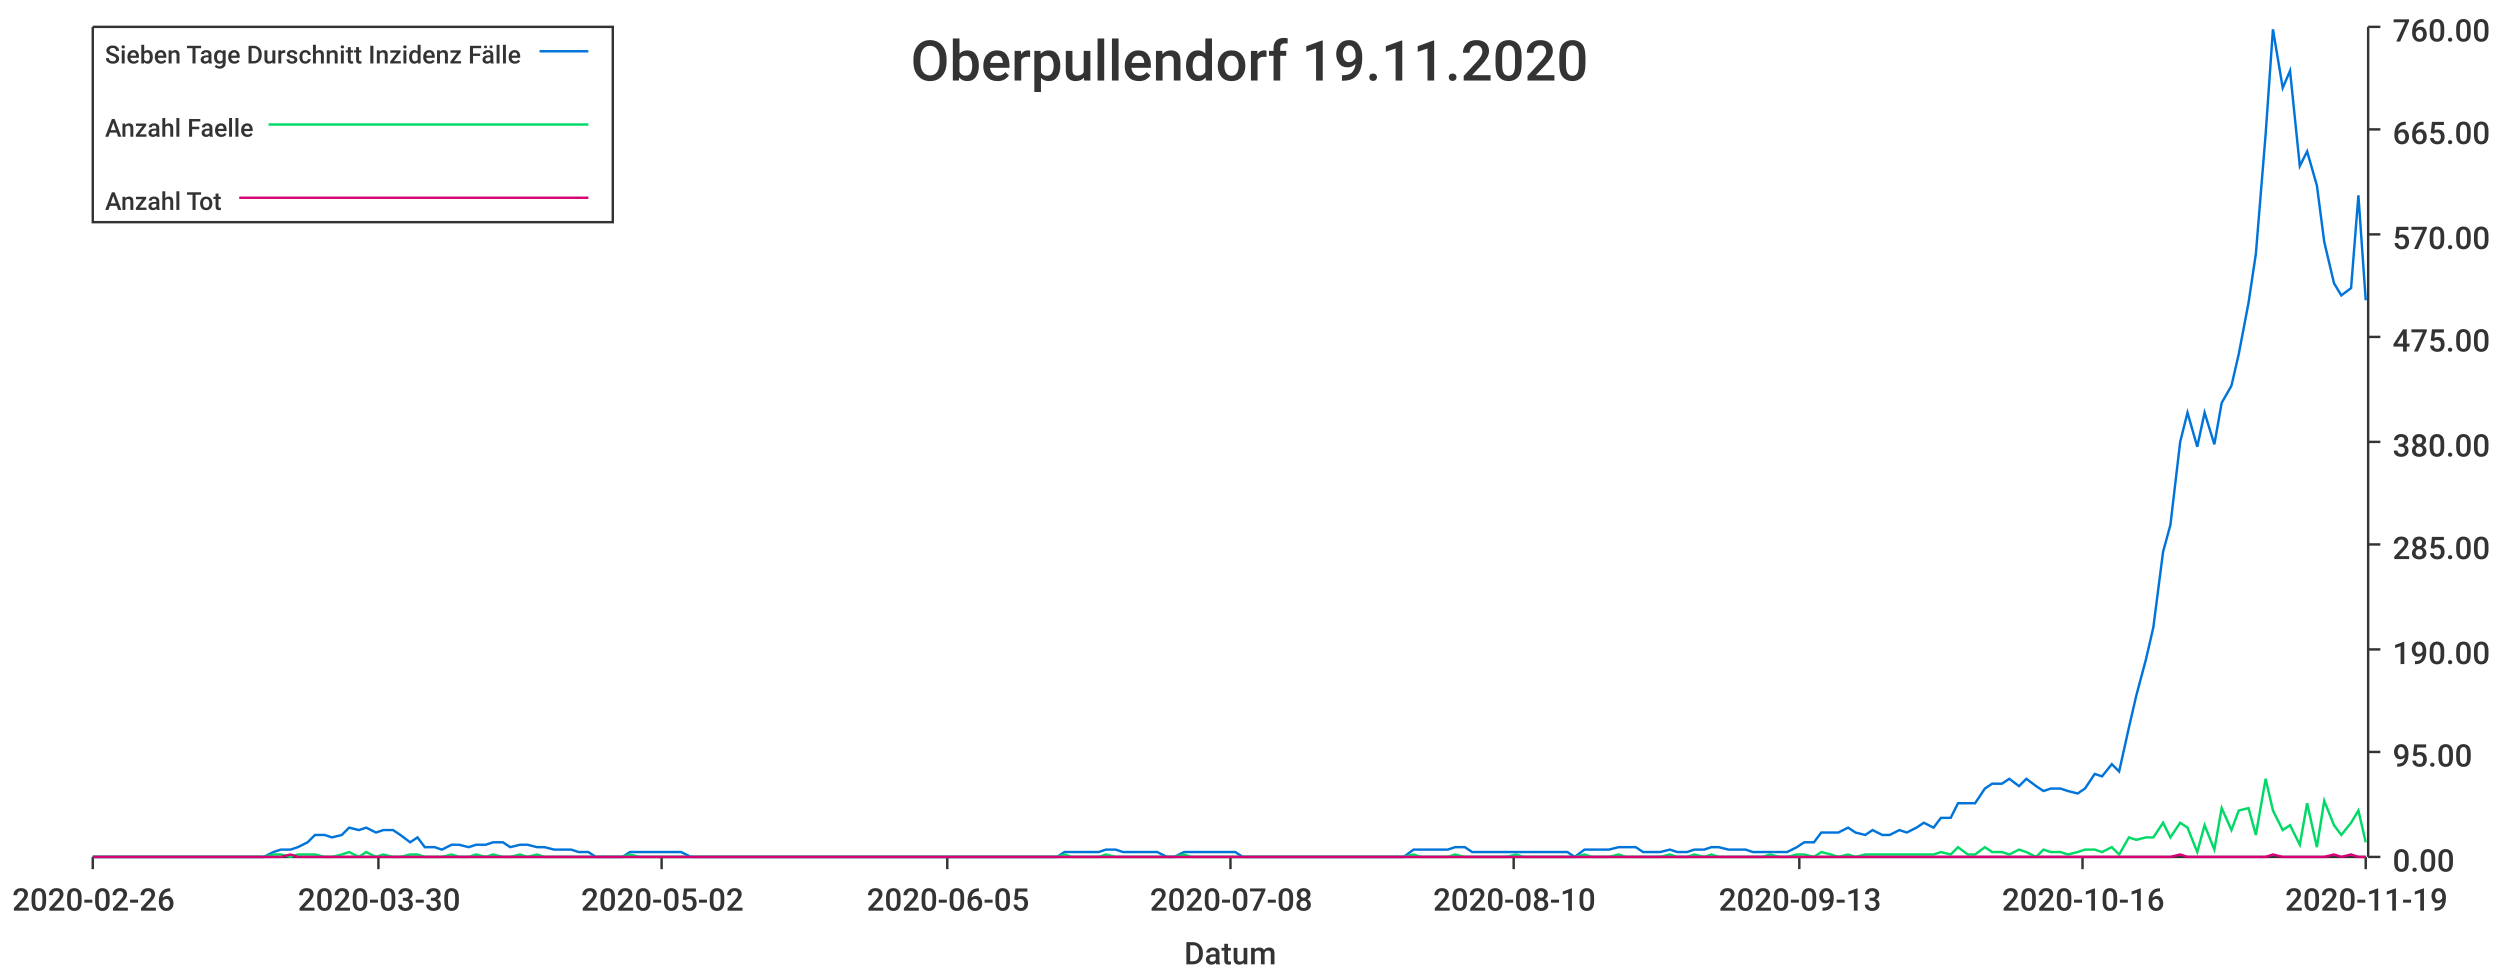
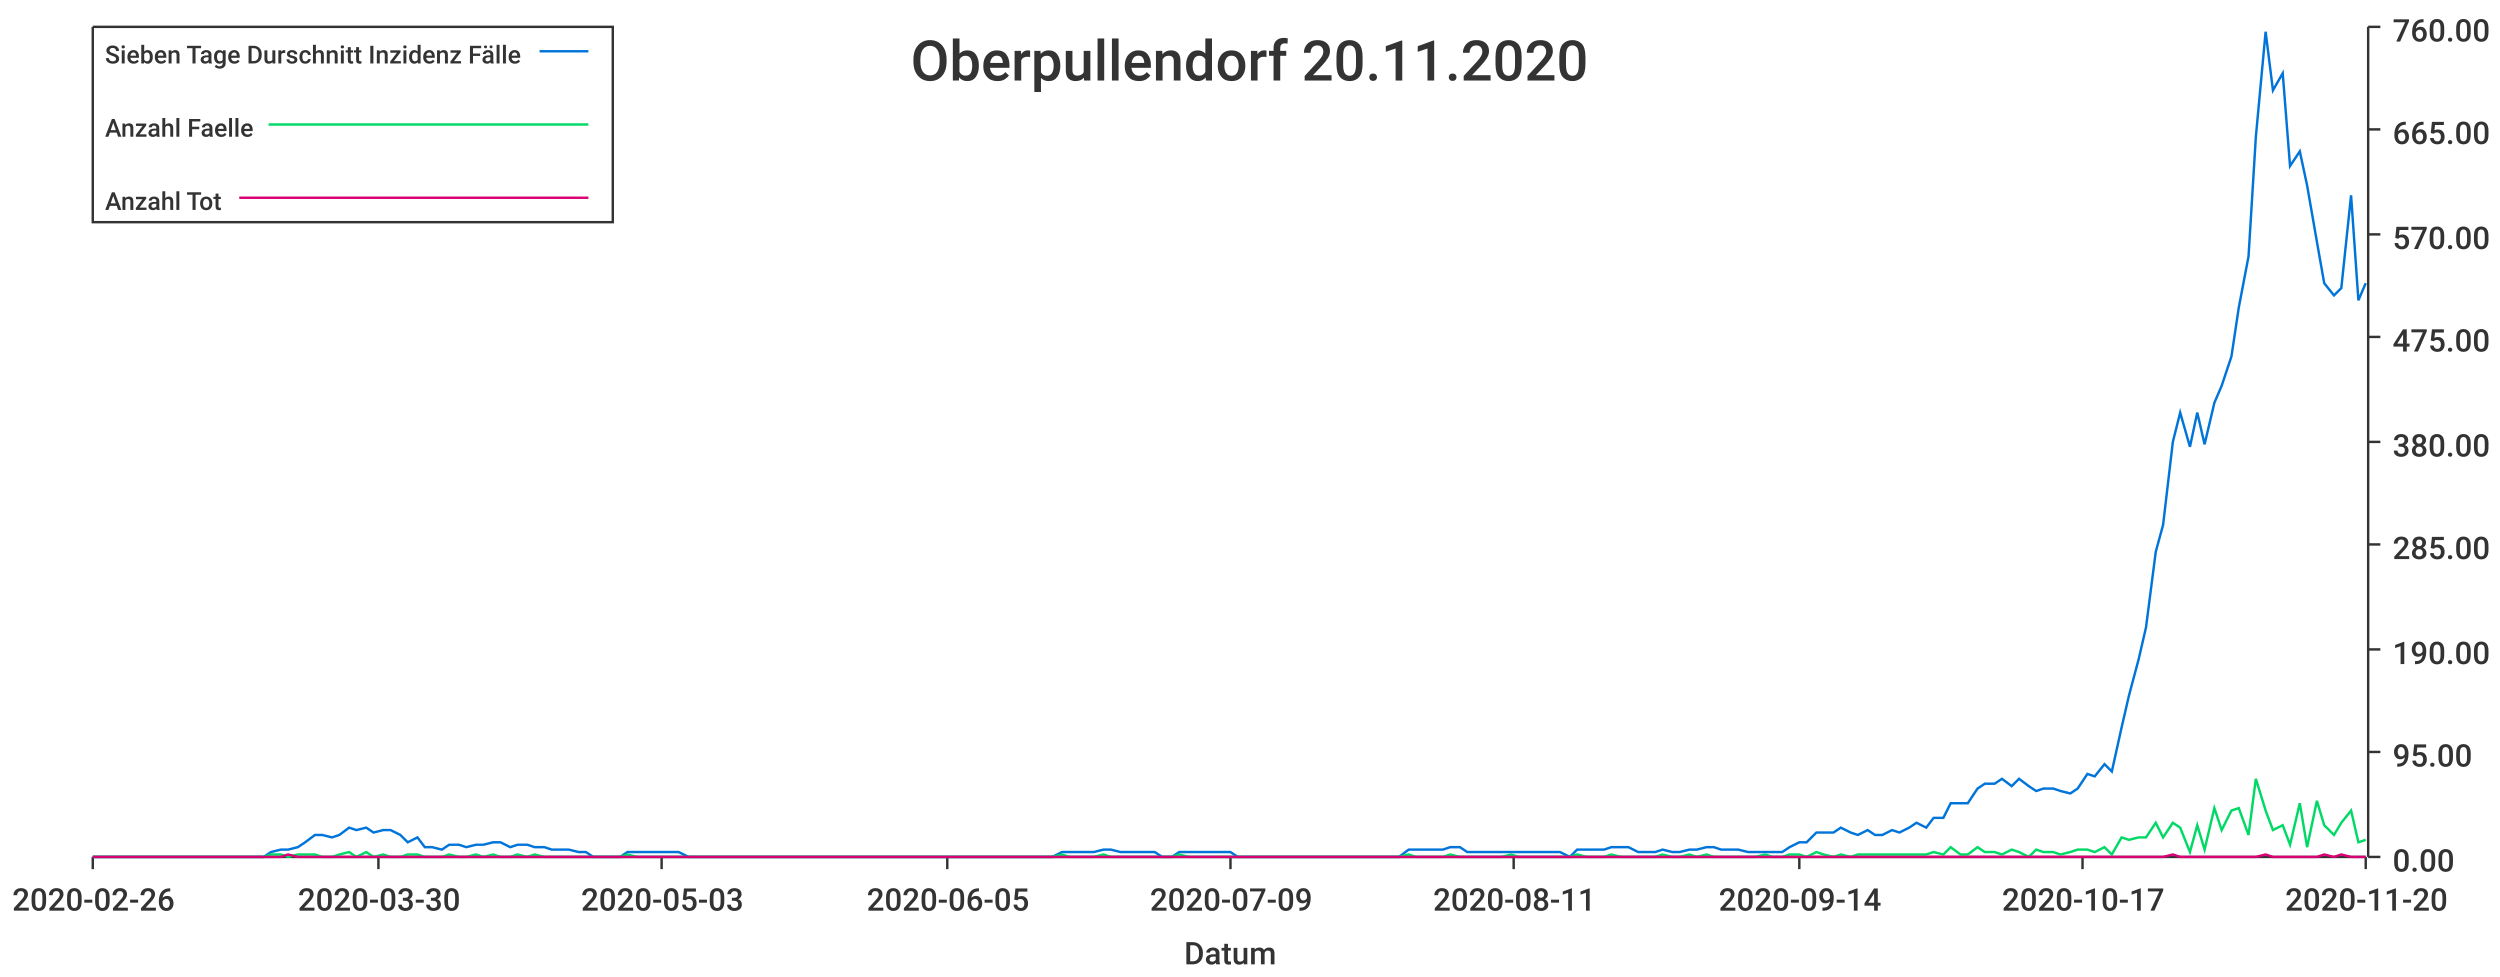
<svg xmlns="http://www.w3.org/2000/svg" width="1024" height="400">\n<path d="M 0 0 L 1024 0 L 1024 400 L 0 400 L 0 0" style="stroke-width:0;stroke:rgba(255,255,255,1.0);fill:rgba(255,255,255,1.0)" />
  <path d="M 38 11 L 969 11 L 969 351 L 38 351 L 38 11" style="stroke-width:0;stroke:rgba(255,255,255,1.0);fill:rgba(255,255,255,1.0)" />
  <path d="M 38 351 L 969 351" style="stroke-width:1;stroke:rgba(51,51,51,1.0);fill:none" />
  <path d="M 38 351 L 38 356" style="stroke-width:1;stroke:rgba(51,51,51,1.0);fill:none" />
  <text x="5" y="373" style="stroke-width:0;stroke:none;fill:rgba(51,51,51,1.0);font-size:12.8px;font-family:'Roboto Medium',sans-serif">2020-02-26</text>
  <path d="M 155 351 L 155 356" style="stroke-width:1;stroke:rgba(51,51,51,1.0);fill:none" />
  <text x="122" y="373" style="stroke-width:0;stroke:none;fill:rgba(51,51,51,1.0);font-size:12.8px;font-family:'Roboto Medium',sans-serif">2020-03-30</text>
  <path d="M 271 351 L 271 356" style="stroke-width:1;stroke:rgba(51,51,51,1.0);fill:none" />
-   <text x="238" y="373" style="stroke-width:0;stroke:none;fill:rgba(51,51,51,1.0);font-size:12.8px;font-family:'Roboto Medium',sans-serif">2020-05-02</text>
+   <text x="238" y="373" style="stroke-width:0;stroke:none;fill:rgba(51,51,51,1.0);font-size:12.8px;font-family:'Roboto Medium',sans-serif">2020-05-03</text>
  <path d="M 388 351 L 388 356" style="stroke-width:1;stroke:rgba(51,51,51,1.0);fill:none" />
  <text x="355" y="373" style="stroke-width:0;stroke:none;fill:rgba(51,51,51,1.0);font-size:12.8px;font-family:'Roboto Medium',sans-serif">2020-06-05</text>
  <path d="M 504 351 L 504 356" style="stroke-width:1;stroke:rgba(51,51,51,1.0);fill:none" />
-   <text x="471" y="373" style="stroke-width:0;stroke:none;fill:rgba(51,51,51,1.0);font-size:12.8px;font-family:'Roboto Medium',sans-serif">2020-07-08</text>
+   <text x="471" y="373" style="stroke-width:0;stroke:none;fill:rgba(51,51,51,1.0);font-size:12.8px;font-family:'Roboto Medium',sans-serif">2020-07-09</text>
  <path d="M 620 351 L 620 356" style="stroke-width:1;stroke:rgba(51,51,51,1.0);fill:none" />
-   <text x="587" y="373" style="stroke-width:0;stroke:none;fill:rgba(51,51,51,1.0);font-size:12.8px;font-family:'Roboto Medium',sans-serif">2020-08-10</text>
+   <text x="587" y="373" style="stroke-width:0;stroke:none;fill:rgba(51,51,51,1.0);font-size:12.8px;font-family:'Roboto Medium',sans-serif">2020-08-11</text>
  <path d="M 737 351 L 737 356" style="stroke-width:1;stroke:rgba(51,51,51,1.0);fill:none" />
-   <text x="704" y="373" style="stroke-width:0;stroke:none;fill:rgba(51,51,51,1.0);font-size:12.8px;font-family:'Roboto Medium',sans-serif">2020-09-13</text>
+   <text x="704" y="373" style="stroke-width:0;stroke:none;fill:rgba(51,51,51,1.0);font-size:12.8px;font-family:'Roboto Medium',sans-serif">2020-09-14</text>
  <path d="M 853 351 L 853 356" style="stroke-width:1;stroke:rgba(51,51,51,1.0);fill:none" />
-   <text x="820" y="373" style="stroke-width:0;stroke:none;fill:rgba(51,51,51,1.0);font-size:12.8px;font-family:'Roboto Medium',sans-serif">2020-10-16</text>
+   <text x="820" y="373" style="stroke-width:0;stroke:none;fill:rgba(51,51,51,1.0);font-size:12.8px;font-family:'Roboto Medium',sans-serif">2020-10-17</text>
  <path d="M 969 351 L 969 356" style="stroke-width:1;stroke:rgba(51,51,51,1.0);fill:none" />
-   <text x="936" y="373" style="stroke-width:0;stroke:none;fill:rgba(51,51,51,1.0);font-size:12.8px;font-family:'Roboto Medium',sans-serif">2020-11-19</text>
+   <text x="936" y="373" style="stroke-width:0;stroke:none;fill:rgba(51,51,51,1.0);font-size:12.8px;font-family:'Roboto Medium',sans-serif">2020-11-20</text>
  <text x="485" y="395" style="stroke-width:0;stroke:none;fill:rgba(51,51,51,1.0);font-size:12.8px;font-family:'Roboto Medium',sans-serif">Datum</text>
  <path d="M 970 351 L 970 11" style="stroke-width:1;stroke:rgba(51,51,51,1.0);fill:none" />
  <path d="M 970 351 L 975 351" style="stroke-width:1;stroke:rgba(51,51,51,1.0);fill:none" />
  <text x="980" y="357" style="stroke-width:0;stroke:none;fill:rgba(51,51,51,1.0);font-size:12.8px;font-family:'Roboto Medium',sans-serif">0.00</text>
  <path d="M 970 308 L 975 308" style="stroke-width:1;stroke:rgba(51,51,51,1.0);fill:none" />
  <text x="980" y="314" style="stroke-width:0;stroke:none;fill:rgba(51,51,51,1.0);font-size:12.8px;font-family:'Roboto Medium',sans-serif">95.00</text>
  <path d="M 970 266 L 975 266" style="stroke-width:1;stroke:rgba(51,51,51,1.0);fill:none" />
  <text x="980" y="272" style="stroke-width:0;stroke:none;fill:rgba(51,51,51,1.0);font-size:12.8px;font-family:'Roboto Medium',sans-serif">190.00</text>
  <path d="M 970 223 L 975 223" style="stroke-width:1;stroke:rgba(51,51,51,1.0);fill:none" />
  <text x="980" y="229" style="stroke-width:0;stroke:none;fill:rgba(51,51,51,1.0);font-size:12.8px;font-family:'Roboto Medium',sans-serif">285.00</text>
  <path d="M 970 181 L 975 181" style="stroke-width:1;stroke:rgba(51,51,51,1.0);fill:none" />
  <text x="980" y="187" style="stroke-width:0;stroke:none;fill:rgba(51,51,51,1.0);font-size:12.8px;font-family:'Roboto Medium',sans-serif">380.00</text>
  <path d="M 970 138 L 975 138" style="stroke-width:1;stroke:rgba(51,51,51,1.0);fill:none" />
  <text x="980" y="144" style="stroke-width:0;stroke:none;fill:rgba(51,51,51,1.0);font-size:12.8px;font-family:'Roboto Medium',sans-serif">475.00</text>
  <path d="M 970 96 L 975 96" style="stroke-width:1;stroke:rgba(51,51,51,1.0);fill:none" />
  <text x="980" y="102" style="stroke-width:0;stroke:none;fill:rgba(51,51,51,1.0);font-size:12.8px;font-family:'Roboto Medium',sans-serif">570.00</text>
  <path d="M 970 53 L 975 53" style="stroke-width:1;stroke:rgba(51,51,51,1.0);fill:none" />
  <text x="980" y="59" style="stroke-width:0;stroke:none;fill:rgba(51,51,51,1.0);font-size:12.8px;font-family:'Roboto Medium',sans-serif">665.00</text>
  <path d="M 970 11 L 975 11" style="stroke-width:1;stroke:rgba(51,51,51,1.0);fill:none" />
  <text x="980" y="17" style="stroke-width:0;stroke:none;fill:rgba(51,51,51,1.0);font-size:12.8px;font-family:'Roboto Medium',sans-serif">760.00</text>
-   <path d="M 38 351 L 42 351 L 45 351 L 49 351 L 52 351 L 56 351 L 59 351 L 63 351 L 66 351 L 70 351 L 73 351 L 77 351 L 80 351 L 84 351 L 87 351 L 91 351 L 94 351 L 98 351 L 101 351 L 105 351 L 108 351 L 112 349 L 115 348 L 119 348 L 122 347 L 126 345 L 129 342 L 133 342 L 136 343 L 140 342 L 143 339 L 147 340 L 150 339 L 154 341 L 157 340 L 161 340 L 164 342 L 168 345 L 171 343 L 174 347 L 178 347 L 181 348 L 185 346 L 188 346 L 192 347 L 195 346 L 199 346 L 202 345 L 206 345 L 209 347 L 213 346 L 216 346 L 220 347 L 223 347 L 227 348 L 230 348 L 234 348 L 237 349 L 241 349 L 244 351 L 248 351 L 251 351 L 255 351 L 258 349 L 262 349 L 265 349 L 269 349 L 272 349 L 276 349 L 279 349 L 283 351 L 286 351 L 290 351 L 293 351 L 297 351 L 300 351 L 304 351 L 307 351 L 310 351 L 314 351 L 317 351 L 321 351 L 324 351 L 328 351 L 331 351 L 335 351 L 338 351 L 342 351 L 345 351 L 349 351 L 352 351 L 356 351 L 359 351 L 363 351 L 366 351 L 370 351 L 373 351 L 377 351 L 380 351 L 384 351 L 387 351 L 391 351 L 394 351 L 398 351 L 401 351 L 405 351 L 408 351 L 412 351 L 415 351 L 419 351 L 422 351 L 426 351 L 429 351 L 433 351 L 436 349 L 439 349 L 443 349 L 446 349 L 450 349 L 453 348 L 457 348 L 460 349 L 464 349 L 467 349 L 471 349 L 474 349 L 478 351 L 481 351 L 485 349 L 488 349 L 492 349 L 495 349 L 499 349 L 502 349 L 506 349 L 509 351 L 513 351 L 516 351 L 520 351 L 523 351 L 527 351 L 530 351 L 534 351 L 537 351 L 541 351 L 544 351 L 548 351 L 551 351 L 555 351 L 558 351 L 562 351 L 565 351 L 569 351 L 572 351 L 575 351 L 579 348 L 582 348 L 586 348 L 589 348 L 593 348 L 596 347 L 600 347 L 603 349 L 607 349 L 610 349 L 614 349 L 617 349 L 621 349 L 624 349 L 628 349 L 631 349 L 635 349 L 638 349 L 642 349 L 645 351 L 649 348 L 652 348 L 656 348 L 659 348 L 663 347 L 666 347 L 670 347 L 673 349 L 677 349 L 680 349 L 684 348 L 687 349 L 691 349 L 694 348 L 698 348 L 701 347 L 704 347 L 708 348 L 711 348 L 715 348 L 718 349 L 722 349 L 725 349 L 729 349 L 732 349 L 736 347 L 739 345 L 743 345 L 746 341 L 750 341 L 753 341 L 757 339 L 760 341 L 764 342 L 767 340 L 771 342 L 774 342 L 778 340 L 781 341 L 785 339 L 788 337 L 792 339 L 795 335 L 799 335 L 802 329 L 806 329 L 809 329 L 813 323 L 816 321 L 820 321 L 823 319 L 827 322 L 830 319 L 834 322 L 837 324 L 840 323 L 844 323 L 847 324 L 851 325 L 854 323 L 858 317 L 861 318 L 865 313 L 868 316 L 872 298 L 875 285 L 879 270 L 882 257 L 886 226 L 889 215 L 893 181 L 896 169 L 900 183 L 903 169 L 907 182 L 910 165 L 914 158 L 917 145 L 921 124 L 924 104 L 928 55 L 931 12 L 935 36 L 938 29 L 942 68 L 945 62 L 949 76 L 952 99 L 956 116 L 959 121 L 963 118 L 966 80 L 969 123" style="stroke-width:1;stroke:rgba(0,116,217,1.0);fill:none" />
-   <path d="M 38 351 L 42 351 L 45 351 L 49 351 L 52 351 L 56 351 L 59 351 L 63 351 L 66 351 L 70 351 L 73 351 L 77 351 L 80 351 L 84 351 L 87 351 L 91 351 L 94 351 L 98 351 L 101 351 L 105 351 L 108 351 L 112 350 L 115 350 L 119 351 L 122 350 L 126 350 L 129 350 L 133 351 L 136 351 L 140 350 L 143 349 L 147 351 L 150 349 L 154 351 L 157 350 L 161 351 L 164 351 L 168 350 L 171 350 L 174 351 L 178 351 L 181 351 L 185 350 L 188 351 L 192 351 L 195 350 L 199 351 L 202 350 L 206 351 L 209 351 L 213 350 L 216 351 L 220 350 L 223 351 L 227 351 L 230 351 L 234 351 L 237 351 L 241 351 L 244 351 L 248 351 L 251 351 L 255 351 L 258 350 L 262 351 L 265 351 L 269 351 L 272 351 L 276 351 L 279 351 L 283 351 L 286 351 L 290 351 L 293 351 L 297 351 L 300 351 L 304 351 L 307 351 L 310 351 L 314 351 L 317 351 L 321 351 L 324 351 L 328 351 L 331 351 L 335 351 L 338 351 L 342 351 L 345 351 L 349 351 L 352 351 L 356 351 L 359 351 L 363 351 L 366 351 L 370 351 L 373 351 L 377 351 L 380 351 L 384 351 L 387 351 L 391 351 L 394 351 L 398 351 L 401 351 L 405 351 L 408 351 L 412 351 L 415 351 L 419 351 L 422 351 L 426 351 L 429 351 L 433 351 L 436 350 L 439 351 L 443 351 L 446 351 L 450 351 L 453 350 L 457 351 L 460 351 L 464 351 L 467 351 L 471 351 L 474 351 L 478 351 L 481 351 L 485 350 L 488 351 L 492 351 L 495 351 L 499 351 L 502 351 L 506 351 L 509 351 L 513 351 L 516 351 L 520 351 L 523 351 L 527 351 L 530 351 L 534 351 L 537 351 L 541 351 L 544 351 L 548 351 L 551 351 L 555 351 L 558 351 L 562 351 L 565 351 L 569 351 L 572 351 L 575 351 L 579 350 L 582 351 L 586 351 L 589 351 L 593 351 L 596 350 L 600 351 L 603 351 L 607 351 L 610 351 L 614 351 L 617 351 L 621 350 L 624 351 L 628 351 L 631 351 L 635 351 L 638 351 L 642 351 L 645 351 L 649 350 L 652 351 L 656 351 L 659 351 L 663 350 L 666 351 L 670 351 L 673 351 L 677 351 L 680 351 L 684 350 L 687 351 L 691 351 L 694 350 L 698 351 L 701 350 L 704 351 L 708 351 L 711 351 L 715 351 L 718 351 L 722 351 L 725 350 L 729 351 L 732 351 L 736 350 L 739 350 L 743 351 L 746 349 L 750 350 L 753 351 L 757 350 L 760 351 L 764 350 L 767 350 L 771 350 L 774 350 L 778 350 L 781 350 L 785 350 L 788 350 L 792 350 L 795 349 L 799 350 L 802 347 L 806 350 L 809 350 L 813 347 L 816 349 L 820 349 L 823 350 L 827 348 L 830 349 L 834 351 L 837 348 L 840 349 L 844 349 L 847 350 L 851 349 L 854 348 L 858 348 L 861 349 L 865 347 L 868 350 L 872 343 L 875 344 L 879 343 L 882 343 L 886 337 L 889 343 L 893 337 L 896 339 L 900 349 L 903 338 L 907 348 L 910 331 L 914 340 L 917 332 L 921 331 L 924 342 L 928 319 L 931 332 L 935 340 L 938 338 L 942 346 L 945 329 L 949 347 L 952 328 L 956 338 L 959 342 L 963 337 L 966 332 L 969 345" style="stroke-width:1;stroke:rgba(0,217,101,1.0);fill:none" />
-   <path d="M 38 351 L 42 351 L 45 351 L 49 351 L 52 351 L 56 351 L 59 351 L 63 351 L 66 351 L 70 351 L 73 351 L 77 351 L 80 351 L 84 351 L 87 351 L 91 351 L 94 351 L 98 351 L 101 351 L 105 351 L 108 351 L 112 351 L 115 351 L 119 350 L 122 351 L 126 351 L 129 351 L 133 351 L 136 351 L 140 351 L 143 351 L 147 351 L 150 351 L 154 351 L 157 351 L 161 351 L 164 351 L 168 351 L 171 351 L 174 351 L 178 351 L 181 351 L 185 351 L 188 351 L 192 351 L 195 351 L 199 351 L 202 351 L 206 351 L 209 351 L 213 351 L 216 351 L 220 351 L 223 351 L 227 351 L 230 351 L 234 351 L 237 351 L 241 351 L 244 351 L 248 351 L 251 351 L 255 351 L 258 351 L 262 351 L 265 351 L 269 351 L 272 351 L 276 351 L 279 351 L 283 351 L 286 351 L 290 351 L 293 351 L 297 351 L 300 351 L 304 351 L 307 351 L 310 351 L 314 351 L 317 351 L 321 351 L 324 351 L 328 351 L 331 351 L 335 351 L 338 351 L 342 351 L 345 351 L 349 351 L 352 351 L 356 351 L 359 351 L 363 351 L 366 351 L 370 351 L 373 351 L 377 351 L 380 351 L 384 351 L 387 351 L 391 351 L 394 351 L 398 351 L 401 351 L 405 351 L 408 351 L 412 351 L 415 351 L 419 351 L 422 351 L 426 351 L 429 351 L 433 351 L 436 351 L 439 351 L 443 351 L 446 351 L 450 351 L 453 351 L 457 351 L 460 351 L 464 351 L 467 351 L 471 351 L 474 351 L 478 351 L 481 351 L 485 351 L 488 351 L 492 351 L 495 351 L 499 351 L 502 351 L 506 351 L 509 351 L 513 351 L 516 351 L 520 351 L 523 351 L 527 351 L 530 351 L 534 351 L 537 351 L 541 351 L 544 351 L 548 351 L 551 351 L 555 351 L 558 351 L 562 351 L 565 351 L 569 351 L 572 351 L 575 351 L 579 351 L 582 351 L 586 351 L 589 351 L 593 351 L 596 351 L 600 351 L 603 351 L 607 351 L 610 351 L 614 351 L 617 351 L 621 351 L 624 351 L 628 351 L 631 351 L 635 351 L 638 351 L 642 351 L 645 351 L 649 351 L 652 351 L 656 351 L 659 351 L 663 351 L 666 351 L 670 351 L 673 351 L 677 351 L 680 351 L 684 351 L 687 351 L 691 351 L 694 351 L 698 351 L 701 351 L 704 351 L 708 351 L 711 351 L 715 351 L 718 351 L 722 351 L 725 351 L 729 351 L 732 351 L 736 351 L 739 351 L 743 351 L 746 351 L 750 351 L 753 351 L 757 351 L 760 351 L 764 351 L 767 351 L 771 351 L 774 351 L 778 351 L 781 351 L 785 351 L 788 351 L 792 351 L 795 351 L 799 351 L 802 351 L 806 351 L 809 351 L 813 351 L 816 351 L 820 351 L 823 351 L 827 351 L 830 351 L 834 351 L 837 351 L 840 351 L 844 351 L 847 351 L 851 351 L 854 351 L 858 351 L 861 351 L 865 351 L 868 351 L 872 351 L 875 351 L 879 351 L 882 351 L 886 351 L 889 351 L 893 350 L 896 351 L 900 351 L 903 351 L 907 351 L 910 351 L 914 351 L 917 351 L 921 351 L 924 351 L 928 351 L 931 350 L 935 351 L 938 351 L 942 351 L 945 351 L 949 351 L 952 351 L 956 350 L 959 351 L 963 350 L 966 351 L 969 351" style="stroke-width:1;stroke:rgba(217,0,116,1.0);fill:none" />
-   <text x="373" y="33" style="stroke-width:0;stroke:none;fill:rgba(51,51,51,1.0);font-size:23.0px;font-family:'Roboto Medium',sans-serif">Oberpullendorf 19.11.2020</text>
+   <path d="M 38 351 L 42 351 L 45 351 L 49 351 L 52 351 L 56 351 L 59 351 L 63 351 L 66 351 L 70 351 L 73 351 L 77 351 L 80 351 L 84 351 L 87 351 L 91 351 L 94 351 L 98 351 L 101 351 L 105 351 L 108 351 L 111 349 L 115 348 L 118 348 L 122 347 L 125 345 L 129 342 L 132 342 L 136 343 L 139 342 L 143 339 L 146 340 L 150 339 L 153 341 L 157 340 L 160 340 L 164 342 L 167 345 L 171 343 L 174 347 L 177 347 L 181 348 L 184 346 L 188 346 L 191 347 L 195 346 L 198 346 L 202 345 L 205 345 L 209 347 L 212 346 L 216 346 L 219 347 L 223 347 L 226 348 L 230 348 L 233 348 L 237 349 L 240 349 L 243 351 L 247 351 L 250 351 L 254 351 L 257 349 L 261 349 L 264 349 L 268 349 L 271 349 L 275 349 L 278 349 L 282 351 L 285 351 L 289 351 L 292 351 L 296 351 L 299 351 L 303 351 L 306 351 L 309 351 L 313 351 L 316 351 L 320 351 L 323 351 L 327 351 L 330 351 L 334 351 L 337 351 L 341 351 L 344 351 L 348 351 L 351 351 L 355 351 L 358 351 L 362 351 L 365 351 L 369 351 L 372 351 L 375 351 L 379 351 L 382 351 L 386 351 L 389 351 L 393 351 L 396 351 L 400 351 L 403 351 L 407 351 L 410 351 L 414 351 L 417 351 L 421 351 L 424 351 L 428 351 L 431 351 L 435 349 L 438 349 L 441 349 L 445 349 L 448 349 L 452 348 L 455 348 L 459 349 L 462 349 L 466 349 L 469 349 L 473 349 L 476 351 L 480 351 L 483 349 L 487 349 L 490 349 L 494 349 L 497 349 L 501 349 L 504 349 L 507 351 L 511 351 L 514 351 L 518 351 L 521 351 L 525 351 L 528 351 L 532 351 L 535 351 L 539 351 L 542 351 L 546 351 L 549 351 L 553 351 L 556 351 L 560 351 L 563 351 L 567 351 L 570 351 L 573 351 L 577 348 L 580 348 L 584 348 L 587 348 L 591 348 L 594 347 L 598 347 L 601 349 L 605 349 L 608 349 L 612 349 L 615 349 L 619 349 L 622 349 L 626 349 L 629 349 L 633 349 L 636 349 L 639 349 L 643 351 L 646 348 L 650 348 L 653 348 L 657 348 L 660 347 L 664 347 L 667 347 L 671 349 L 674 349 L 678 349 L 681 348 L 685 349 L 688 349 L 692 348 L 695 348 L 699 347 L 702 347 L 705 348 L 709 348 L 712 348 L 716 349 L 719 349 L 723 349 L 726 349 L 730 349 L 733 347 L 737 345 L 740 345 L 744 341 L 747 341 L 751 341 L 754 339 L 758 341 L 761 342 L 765 340 L 768 342 L 771 342 L 775 340 L 778 341 L 782 339 L 785 337 L 789 339 L 792 335 L 796 335 L 799 329 L 803 329 L 806 329 L 810 323 L 813 321 L 817 321 L 820 319 L 824 322 L 827 319 L 831 322 L 834 324 L 837 323 L 841 323 L 844 324 L 848 325 L 851 323 L 855 317 L 858 318 L 862 313 L 865 316 L 869 298 L 872 285 L 876 270 L 879 257 L 883 226 L 886 215 L 890 181 L 893 169 L 897 183 L 900 169 L 903 182 L 907 165 L 910 158 L 914 146 L 917 126 L 921 105 L 924 56 L 928 13 L 931 37 L 935 30 L 938 68 L 942 62 L 945 76 L 949 99 L 952 116 L 956 121 L 959 118 L 963 80 L 966 123 L 969 116" style="stroke-width:1;stroke:rgba(0,116,217,1.0);fill:none" />
+   <path d="M 38 351 L 42 351 L 45 351 L 49 351 L 52 351 L 56 351 L 59 351 L 63 351 L 66 351 L 70 351 L 73 351 L 77 351 L 80 351 L 84 351 L 87 351 L 91 351 L 94 351 L 98 351 L 101 351 L 105 351 L 108 351 L 111 350 L 115 350 L 118 351 L 122 350 L 125 350 L 129 350 L 132 351 L 136 351 L 139 350 L 143 349 L 146 351 L 150 349 L 153 351 L 157 350 L 160 351 L 164 351 L 167 350 L 171 350 L 174 351 L 177 351 L 181 351 L 184 350 L 188 351 L 191 351 L 195 350 L 198 351 L 202 350 L 205 351 L 209 351 L 212 350 L 216 351 L 219 350 L 223 351 L 226 351 L 230 351 L 233 351 L 237 351 L 240 351 L 243 351 L 247 351 L 250 351 L 254 351 L 257 350 L 261 351 L 264 351 L 268 351 L 271 351 L 275 351 L 278 351 L 282 351 L 285 351 L 289 351 L 292 351 L 296 351 L 299 351 L 303 351 L 306 351 L 309 351 L 313 351 L 316 351 L 320 351 L 323 351 L 327 351 L 330 351 L 334 351 L 337 351 L 341 351 L 344 351 L 348 351 L 351 351 L 355 351 L 358 351 L 362 351 L 365 351 L 369 351 L 372 351 L 375 351 L 379 351 L 382 351 L 386 351 L 389 351 L 393 351 L 396 351 L 400 351 L 403 351 L 407 351 L 410 351 L 414 351 L 417 351 L 421 351 L 424 351 L 428 351 L 431 351 L 435 350 L 438 351 L 441 351 L 445 351 L 448 351 L 452 350 L 455 351 L 459 351 L 462 351 L 466 351 L 469 351 L 473 351 L 476 351 L 480 351 L 483 350 L 487 351 L 490 351 L 494 351 L 497 351 L 501 351 L 504 351 L 507 351 L 511 351 L 514 351 L 518 351 L 521 351 L 525 351 L 528 351 L 532 351 L 535 351 L 539 351 L 542 351 L 546 351 L 549 351 L 553 351 L 556 351 L 560 351 L 563 351 L 567 351 L 570 351 L 573 351 L 577 350 L 580 351 L 584 351 L 587 351 L 591 351 L 594 350 L 598 351 L 601 351 L 605 351 L 608 351 L 612 351 L 615 351 L 619 350 L 622 351 L 626 351 L 629 351 L 633 351 L 636 351 L 639 351 L 643 351 L 646 350 L 650 351 L 653 351 L 657 351 L 660 350 L 664 351 L 667 351 L 671 351 L 674 351 L 678 351 L 681 350 L 685 351 L 688 351 L 692 350 L 695 351 L 699 350 L 702 351 L 705 351 L 709 351 L 712 351 L 716 351 L 719 351 L 723 350 L 726 351 L 730 351 L 733 350 L 737 350 L 740 351 L 744 349 L 747 350 L 751 351 L 754 350 L 758 351 L 761 350 L 765 350 L 768 350 L 771 350 L 775 350 L 778 350 L 782 350 L 785 350 L 789 350 L 792 349 L 796 350 L 799 347 L 803 350 L 806 350 L 810 347 L 813 349 L 817 349 L 820 350 L 824 348 L 827 349 L 831 351 L 834 348 L 837 349 L 841 349 L 844 350 L 848 349 L 851 348 L 855 348 L 858 349 L 862 347 L 865 350 L 869 343 L 872 344 L 876 343 L 879 343 L 883 337 L 886 343 L 890 337 L 893 339 L 897 349 L 900 338 L 903 348 L 907 331 L 910 340 L 914 332 L 917 331 L 921 342 L 924 319 L 928 332 L 931 340 L 935 338 L 938 346 L 942 329 L 945 347 L 949 328 L 952 338 L 956 342 L 959 337 L 963 332 L 966 345 L 969 344" style="stroke-width:1;stroke:rgba(0,217,101,1.0);fill:none" />
+   <path d="M 38 351 L 42 351 L 45 351 L 49 351 L 52 351 L 56 351 L 59 351 L 63 351 L 66 351 L 70 351 L 73 351 L 77 351 L 80 351 L 84 351 L 87 351 L 91 351 L 94 351 L 98 351 L 101 351 L 105 351 L 108 351 L 111 351 L 115 351 L 118 350 L 122 351 L 125 351 L 129 351 L 132 351 L 136 351 L 139 351 L 143 351 L 146 351 L 150 351 L 153 351 L 157 351 L 160 351 L 164 351 L 167 351 L 171 351 L 174 351 L 177 351 L 181 351 L 184 351 L 188 351 L 191 351 L 195 351 L 198 351 L 202 351 L 205 351 L 209 351 L 212 351 L 216 351 L 219 351 L 223 351 L 226 351 L 230 351 L 233 351 L 237 351 L 240 351 L 243 351 L 247 351 L 250 351 L 254 351 L 257 351 L 261 351 L 264 351 L 268 351 L 271 351 L 275 351 L 278 351 L 282 351 L 285 351 L 289 351 L 292 351 L 296 351 L 299 351 L 303 351 L 306 351 L 309 351 L 313 351 L 316 351 L 320 351 L 323 351 L 327 351 L 330 351 L 334 351 L 337 351 L 341 351 L 344 351 L 348 351 L 351 351 L 355 351 L 358 351 L 362 351 L 365 351 L 369 351 L 372 351 L 375 351 L 379 351 L 382 351 L 386 351 L 389 351 L 393 351 L 396 351 L 400 351 L 403 351 L 407 351 L 410 351 L 414 351 L 417 351 L 421 351 L 424 351 L 428 351 L 431 351 L 435 351 L 438 351 L 441 351 L 445 351 L 448 351 L 452 351 L 455 351 L 459 351 L 462 351 L 466 351 L 469 351 L 473 351 L 476 351 L 480 351 L 483 351 L 487 351 L 490 351 L 494 351 L 497 351 L 501 351 L 504 351 L 507 351 L 511 351 L 514 351 L 518 351 L 521 351 L 525 351 L 528 351 L 532 351 L 535 351 L 539 351 L 542 351 L 546 351 L 549 351 L 553 351 L 556 351 L 560 351 L 563 351 L 567 351 L 570 351 L 573 351 L 577 351 L 580 351 L 584 351 L 587 351 L 591 351 L 594 351 L 598 351 L 601 351 L 605 351 L 608 351 L 612 351 L 615 351 L 619 351 L 622 351 L 626 351 L 629 351 L 633 351 L 636 351 L 639 351 L 643 351 L 646 351 L 650 351 L 653 351 L 657 351 L 660 351 L 664 351 L 667 351 L 671 351 L 674 351 L 678 351 L 681 351 L 685 351 L 688 351 L 692 351 L 695 351 L 699 351 L 702 351 L 705 351 L 709 351 L 712 351 L 716 351 L 719 351 L 723 351 L 726 351 L 730 351 L 733 351 L 737 351 L 740 351 L 744 351 L 747 351 L 751 351 L 754 351 L 758 351 L 761 351 L 765 351 L 768 351 L 771 351 L 775 351 L 778 351 L 782 351 L 785 351 L 789 351 L 792 351 L 796 351 L 799 351 L 803 351 L 806 351 L 810 351 L 813 351 L 817 351 L 820 351 L 824 351 L 827 351 L 831 351 L 834 351 L 837 351 L 841 351 L 844 351 L 848 351 L 851 351 L 855 351 L 858 351 L 862 351 L 865 351 L 869 351 L 872 351 L 876 351 L 879 351 L 883 351 L 886 351 L 890 350 L 893 351 L 897 351 L 900 351 L 903 351 L 907 351 L 910 351 L 914 351 L 917 351 L 921 351 L 924 351 L 928 350 L 931 351 L 935 351 L 938 351 L 942 351 L 945 351 L 949 351 L 952 350 L 956 351 L 959 350 L 963 351 L 966 351 L 969 351" style="stroke-width:1;stroke:rgba(217,0,116,1.0);fill:none" />
+   <text x="373" y="33" style="stroke-width:0;stroke:none;fill:rgba(51,51,51,1.0);font-size:23.0px;font-family:'Roboto Medium',sans-serif">Oberpullendorf 20.11.2020</text>
  <path d="M 38 11 L 251 11 L 251 91 L 38 91 L 38 11" style="stroke-width:1;stroke:rgba(51,51,51,1.0);fill:rgba(255,255,255,1.0)" />
  <text x="43" y="26" style="stroke-width:0;stroke:none;fill:rgba(51,51,51,1.0);font-size:10.2px;font-family:'Roboto Medium',sans-serif">Sieben Tage Durschnitt Inzidenz Fälle</text>
  <path d="M 221 21 L 241 21" style="stroke-width:1;stroke:rgba(0,116,217,1.0);fill:none" />
  <text x="43" y="56" style="stroke-width:0;stroke:none;fill:rgba(51,51,51,1.0);font-size:10.2px;font-family:'Roboto Medium',sans-serif">Anzahl Faelle</text>
  <path d="M 110 51 L 241 51" style="stroke-width:1;stroke:rgba(0,217,101,1.0);fill:none" />
  <text x="43" y="86" style="stroke-width:0;stroke:none;fill:rgba(51,51,51,1.0);font-size:10.2px;font-family:'Roboto Medium',sans-serif">Anzahl Tot</text>
  <path d="M 98 81 L 241 81" style="stroke-width:1;stroke:rgba(217,0,116,1.0);fill:none" />
</svg>
